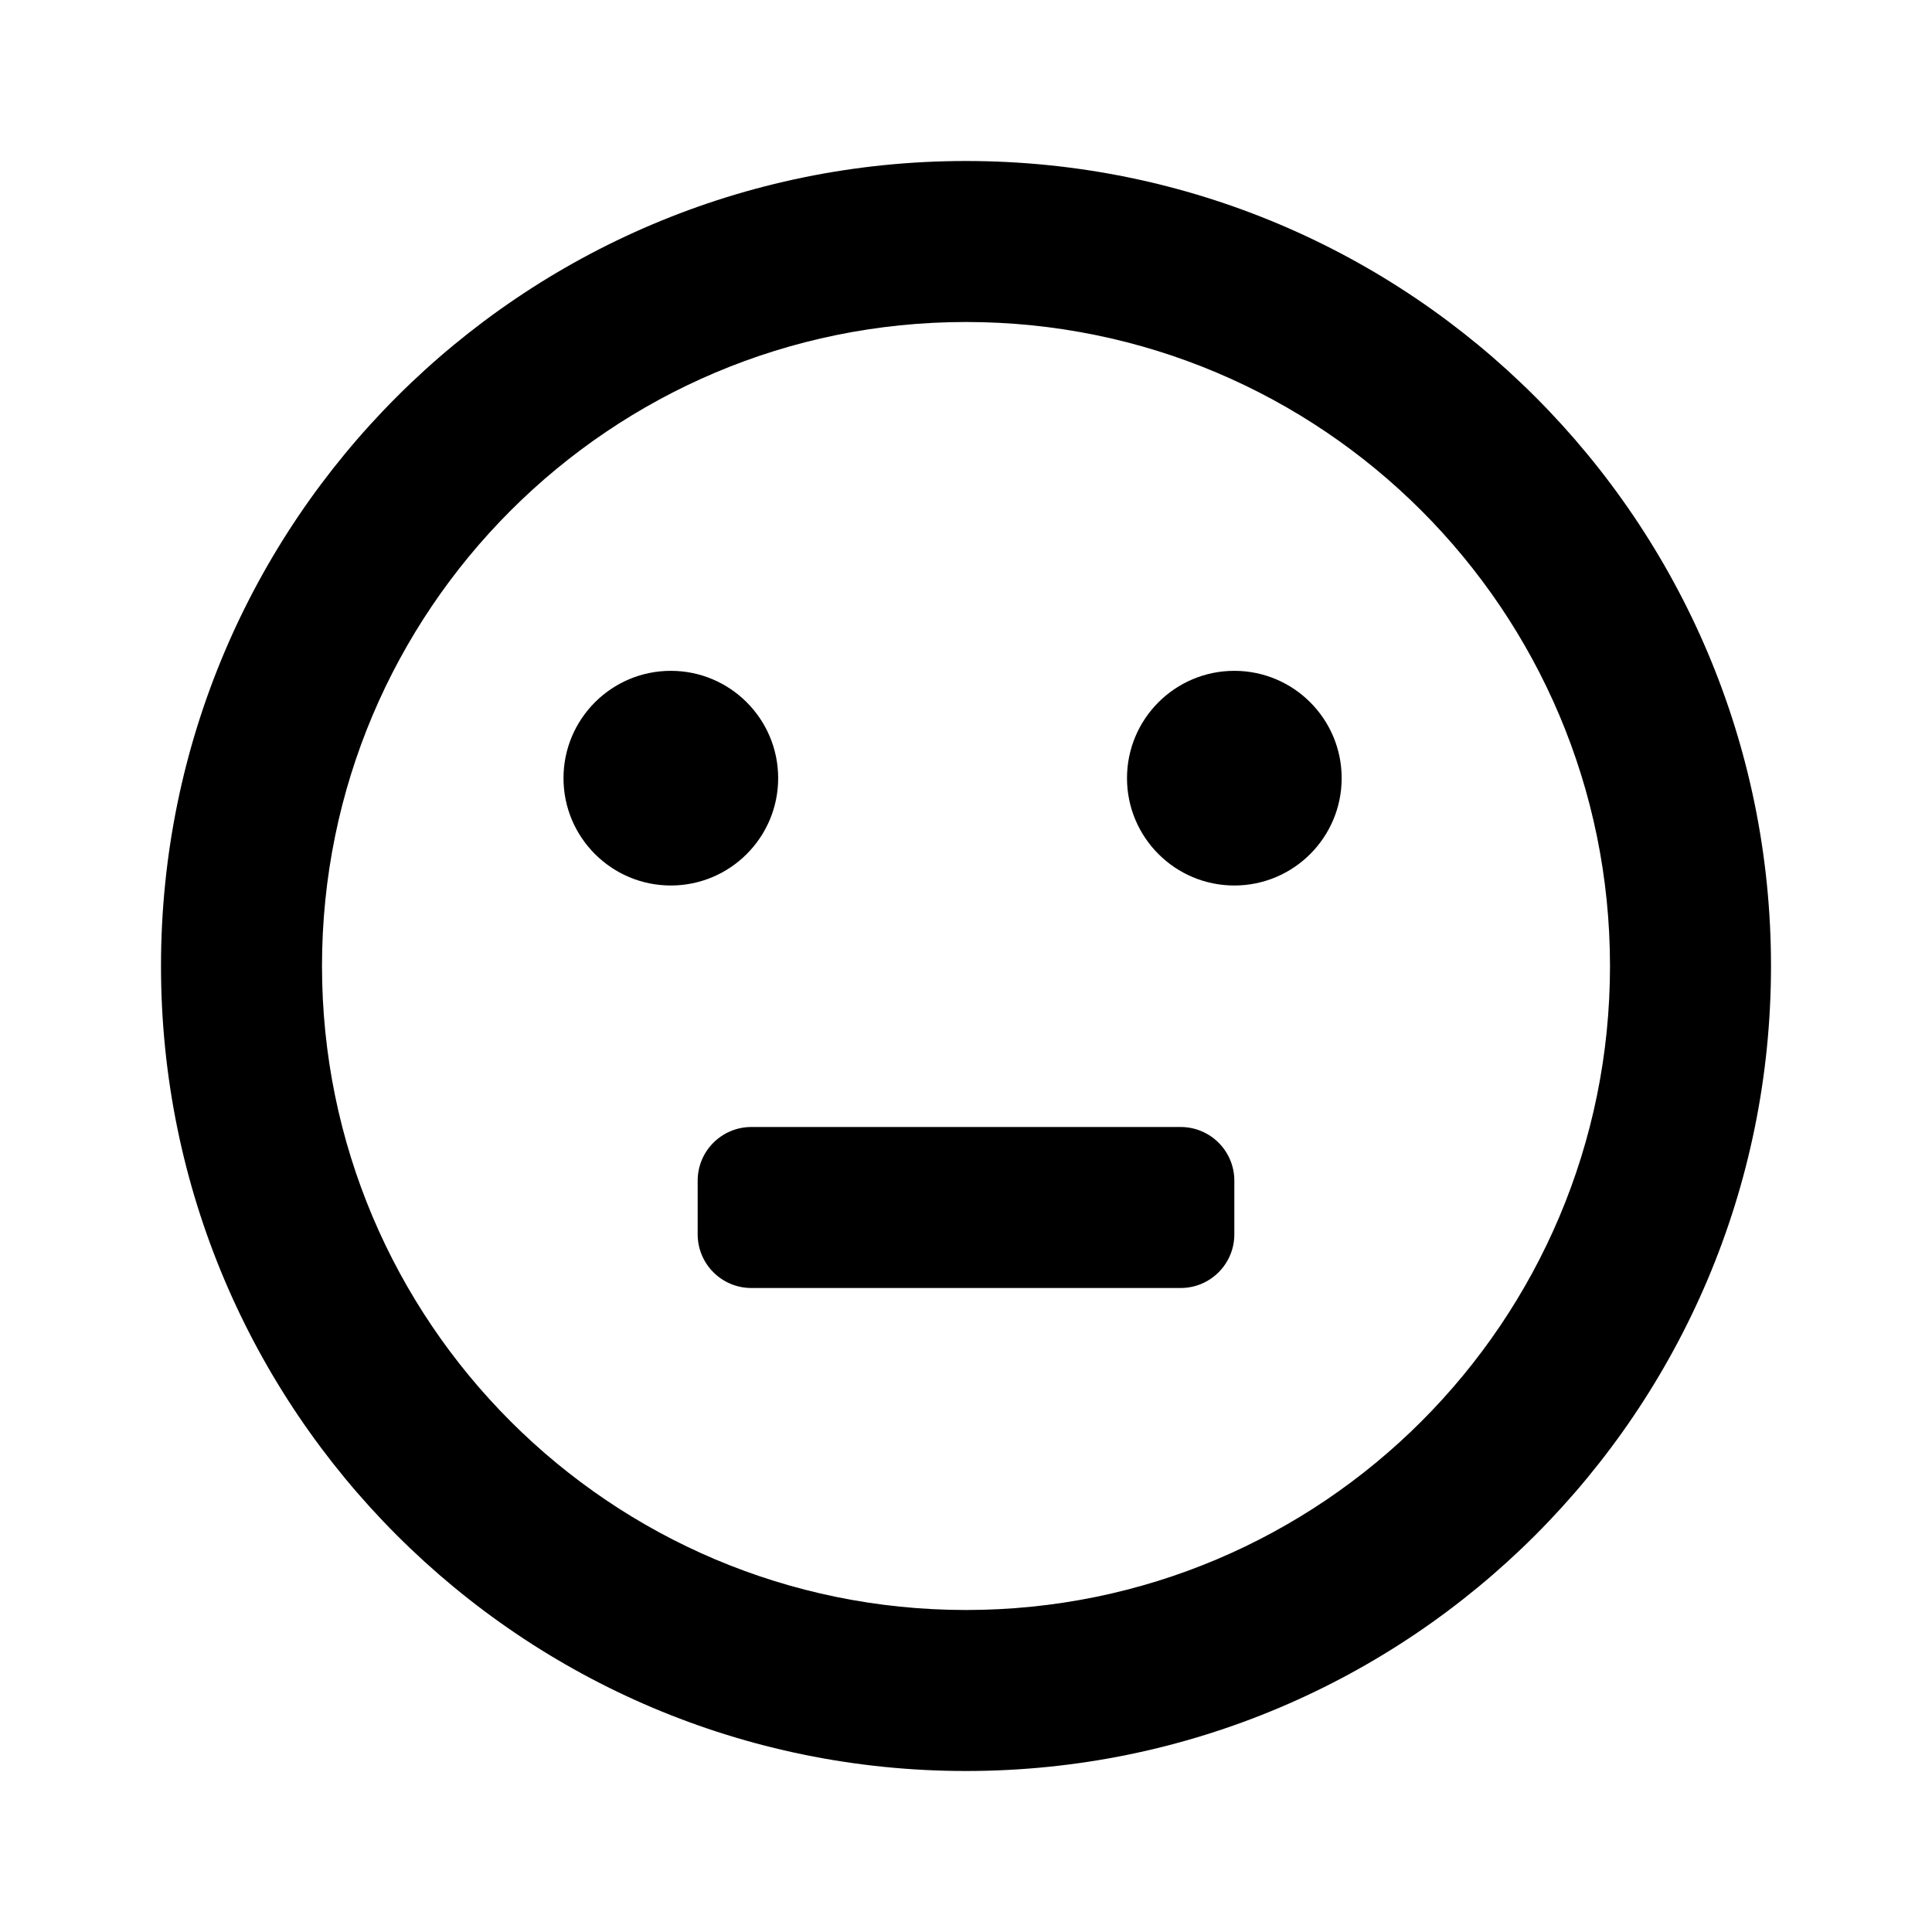
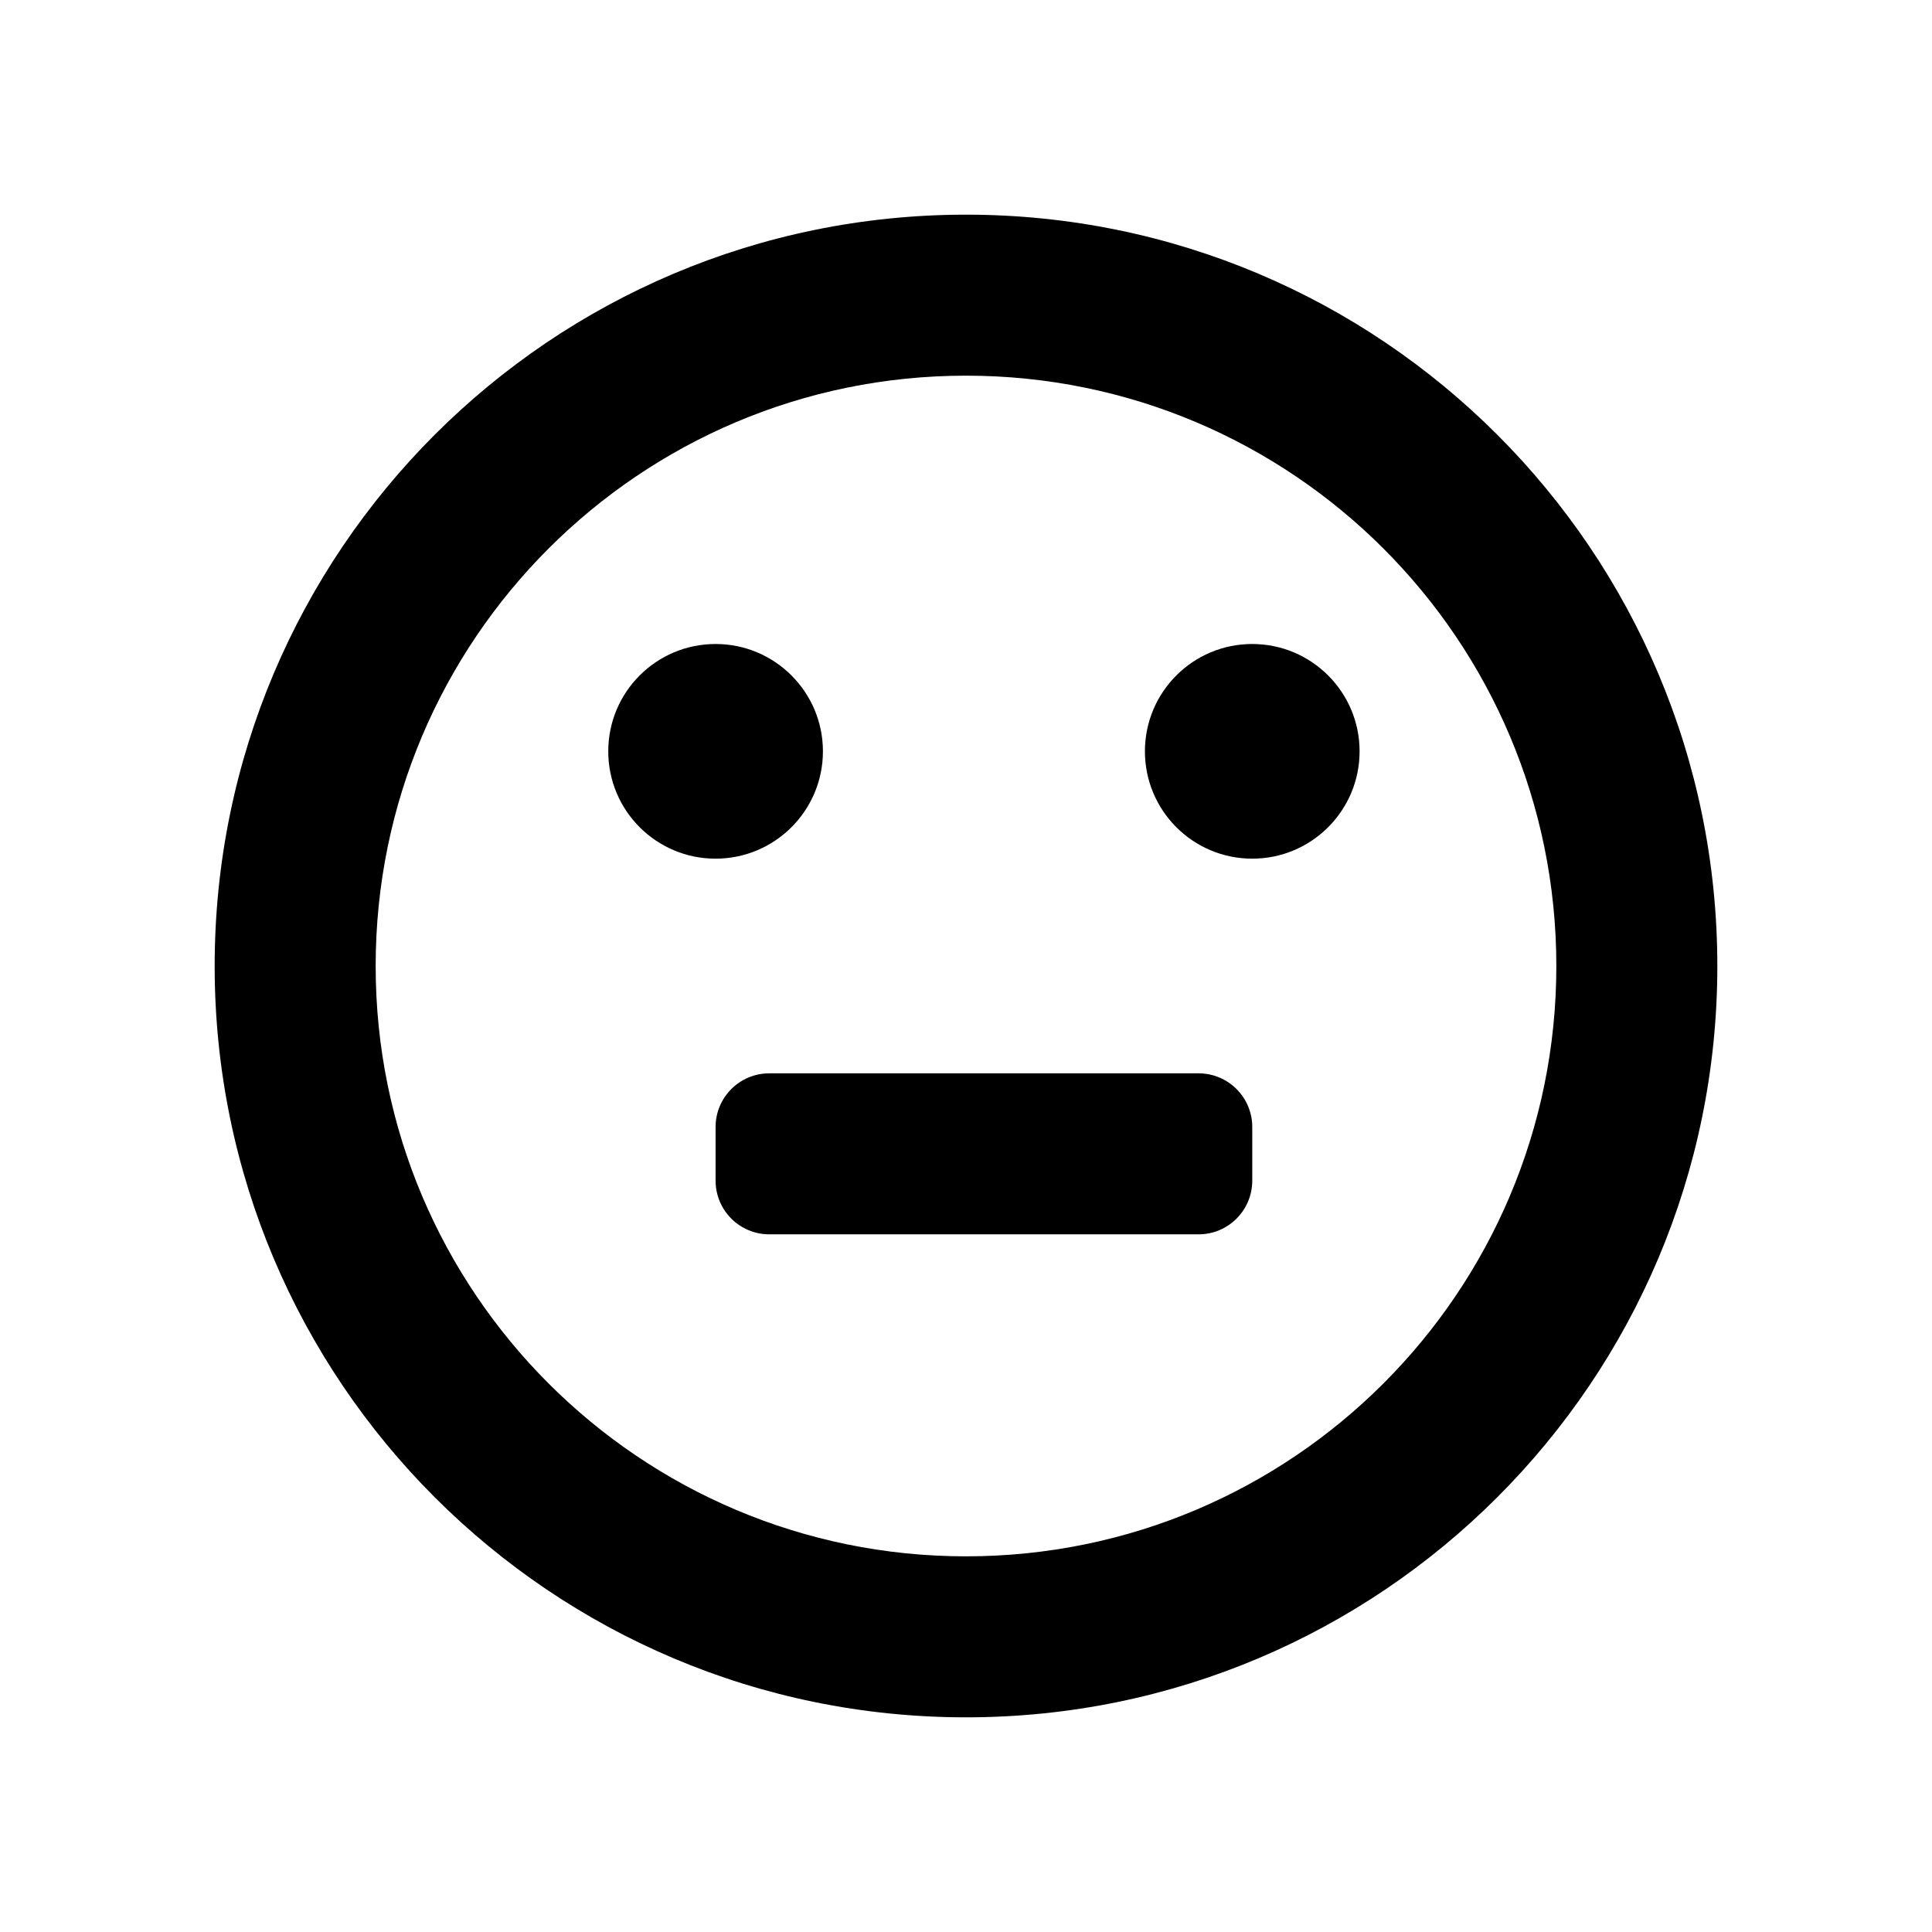
<svg xmlns="http://www.w3.org/2000/svg" width="18" height="18" viewBox="0 0 18 18" fill="none">
-   <path fill-rule="evenodd" clip-rule="evenodd" d="M9 16.5C4.858 16.5 1.5 13.142 1.5 9C1.5 4.858 4.858 1.5 9 1.5C13.142 1.5 16.5 4.858 16.5 9C16.5 13.142 13.142 16.5 9 16.5ZM9 15C12.314 15 15 12.314 15 9C15 5.686 12.314 3 9 3C5.686 3 3 5.686 3 9C3 12.314 5.686 15 9 15ZM6.25 8.25C5.698 8.25 5.25 7.802 5.25 7.25C5.25 6.698 5.698 6.25 6.25 6.25C6.802 6.25 7.25 6.698 7.25 7.25C7.25 7.802 6.802 8.25 6.25 8.25ZM11.5 8.25C10.948 8.25 10.5 7.802 10.5 7.25C10.5 6.698 10.948 6.25 11.5 6.25C12.052 6.25 12.5 6.698 12.5 7.25C12.5 7.802 12.052 8.25 11.5 8.25Z" fill="black" />
-   <path d="M6.5 11C6.5 10.724 6.724 10.5 7 10.5H11C11.276 10.5 11.5 10.724 11.5 11V11.5C11.5 11.776 11.276 12 11 12H7C6.724 12 6.5 11.776 6.5 11.5V11Z" fill="black" />
+   <path d="M6.667 8C6.114 8 5.667 7.552 5.667 7C5.667 6.448 6.114 6 6.667 6C7.219 6 7.667 6.448 7.667 7C7.667 7.552 7.219 8 6.667 8Z" fill="black" />
+   <path d="M11.667 8C11.114 8 10.667 7.552 10.667 7C10.667 6.448 11.114 6 11.667 6C12.219 6 12.667 6.448 12.667 7C12.667 7.552 12.219 8 11.667 8Z" fill="black" />
+   <path d="M11.667 11V10.5C11.667 10.224 11.443 10 11.167 10H7.167C6.891 10 6.667 10.224 6.667 10.5V11C6.667 11.276 6.891 11.5 7.167 11.5H11.167C11.443 11.5 11.667 11.276 11.667 11Z" fill="black" />
+   <path fill-rule="evenodd" clip-rule="evenodd" d="M16 9C16 12.866 12.866 16 9 16C5.134 16 2 12.866 2 9C2 5.134 5.134 2 9 2C12.866 2 16 5.134 16 9ZM14.5 9C14.5 12.038 12.038 14.5 9 14.5C5.962 14.5 3.5 12.038 3.5 9C3.5 5.962 5.962 3.5 9 3.5C12.038 3.5 14.5 5.962 14.5 9Z" fill="black" />
</svg>
